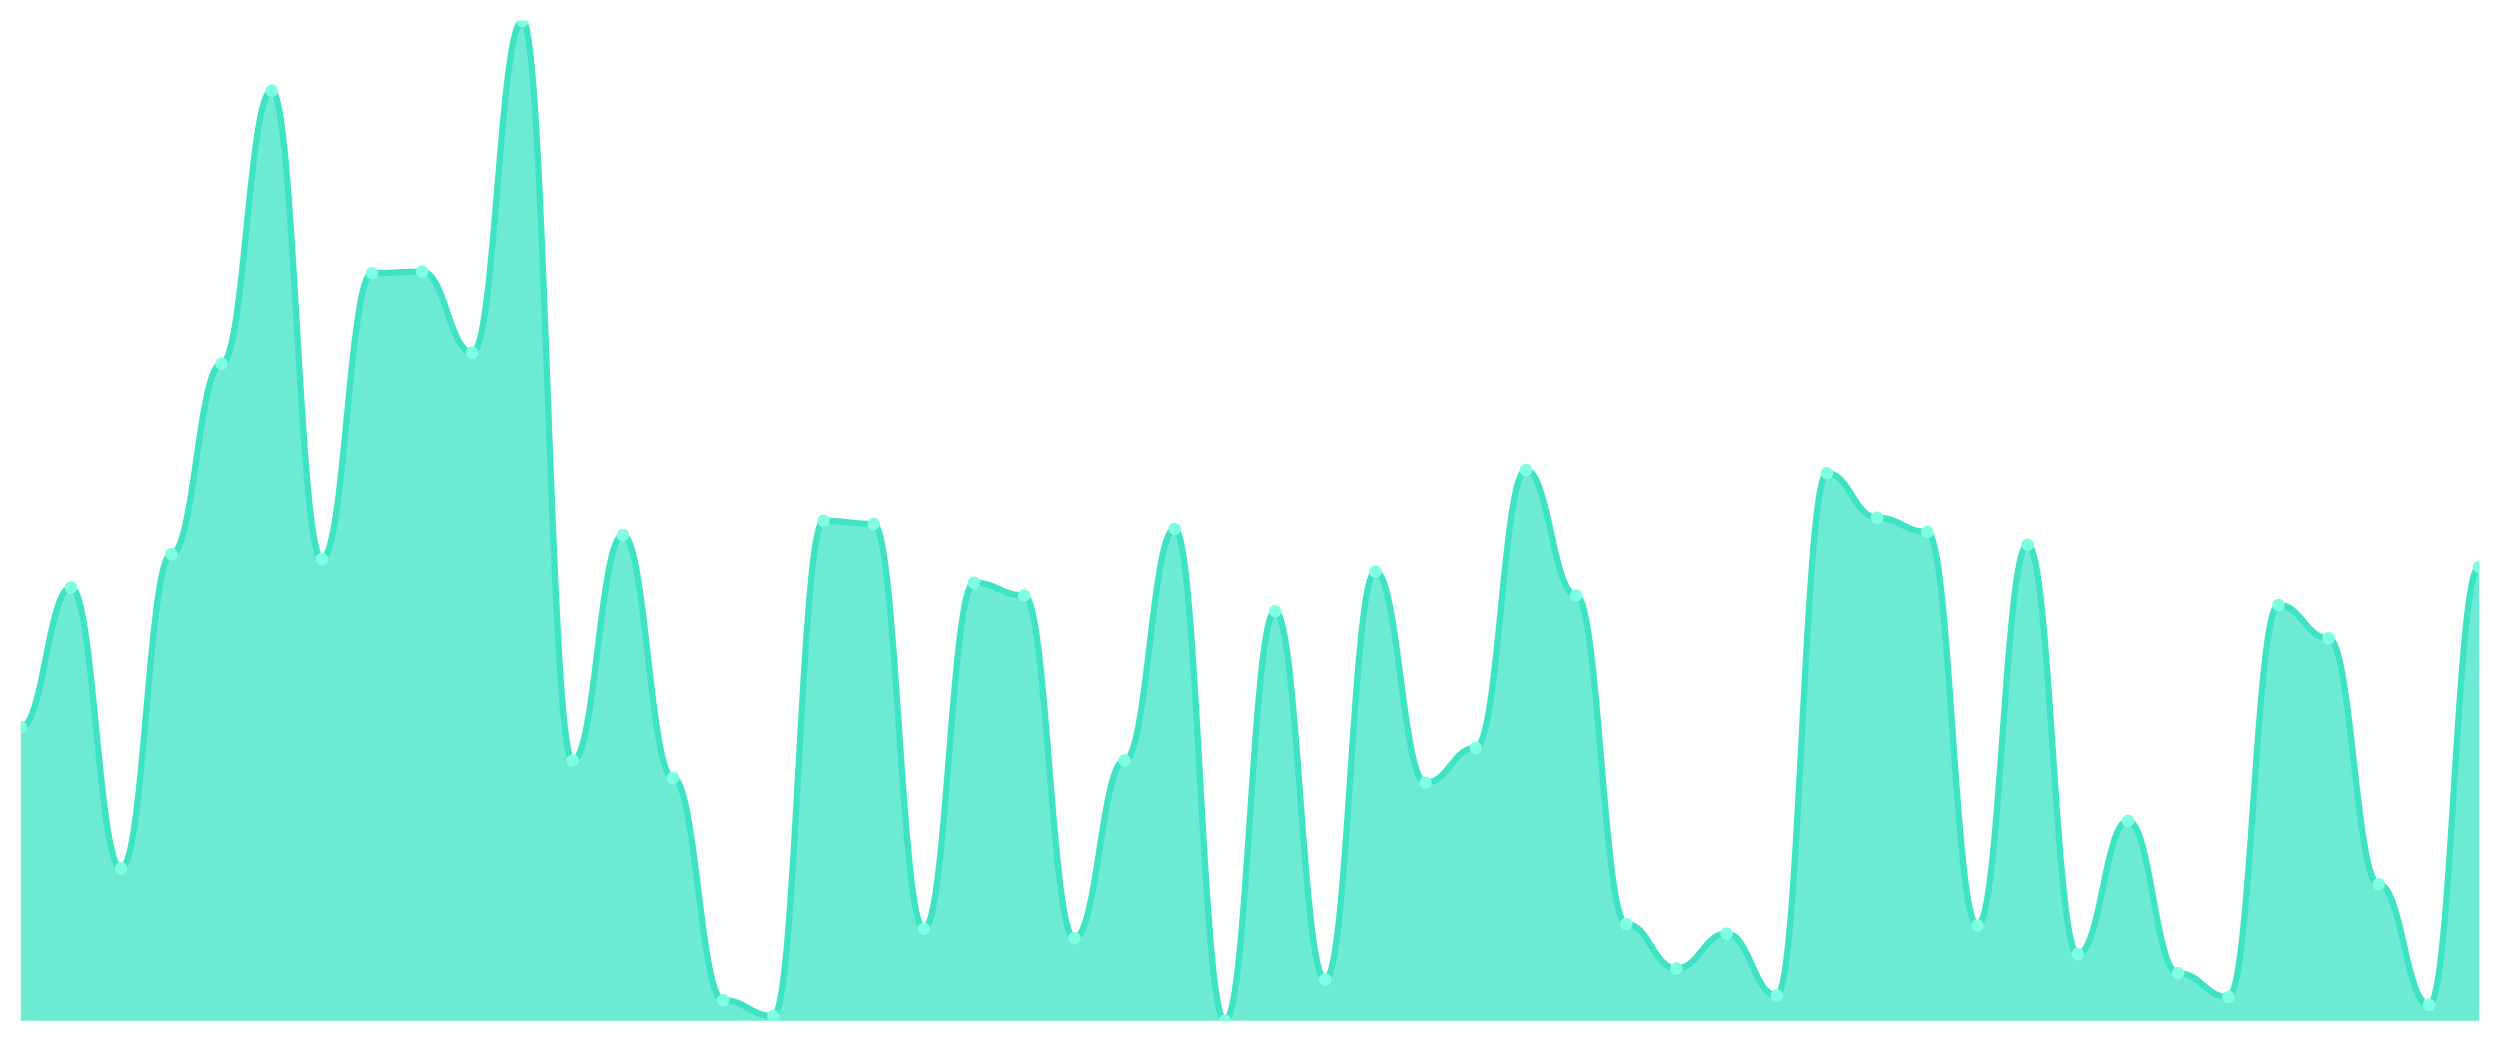
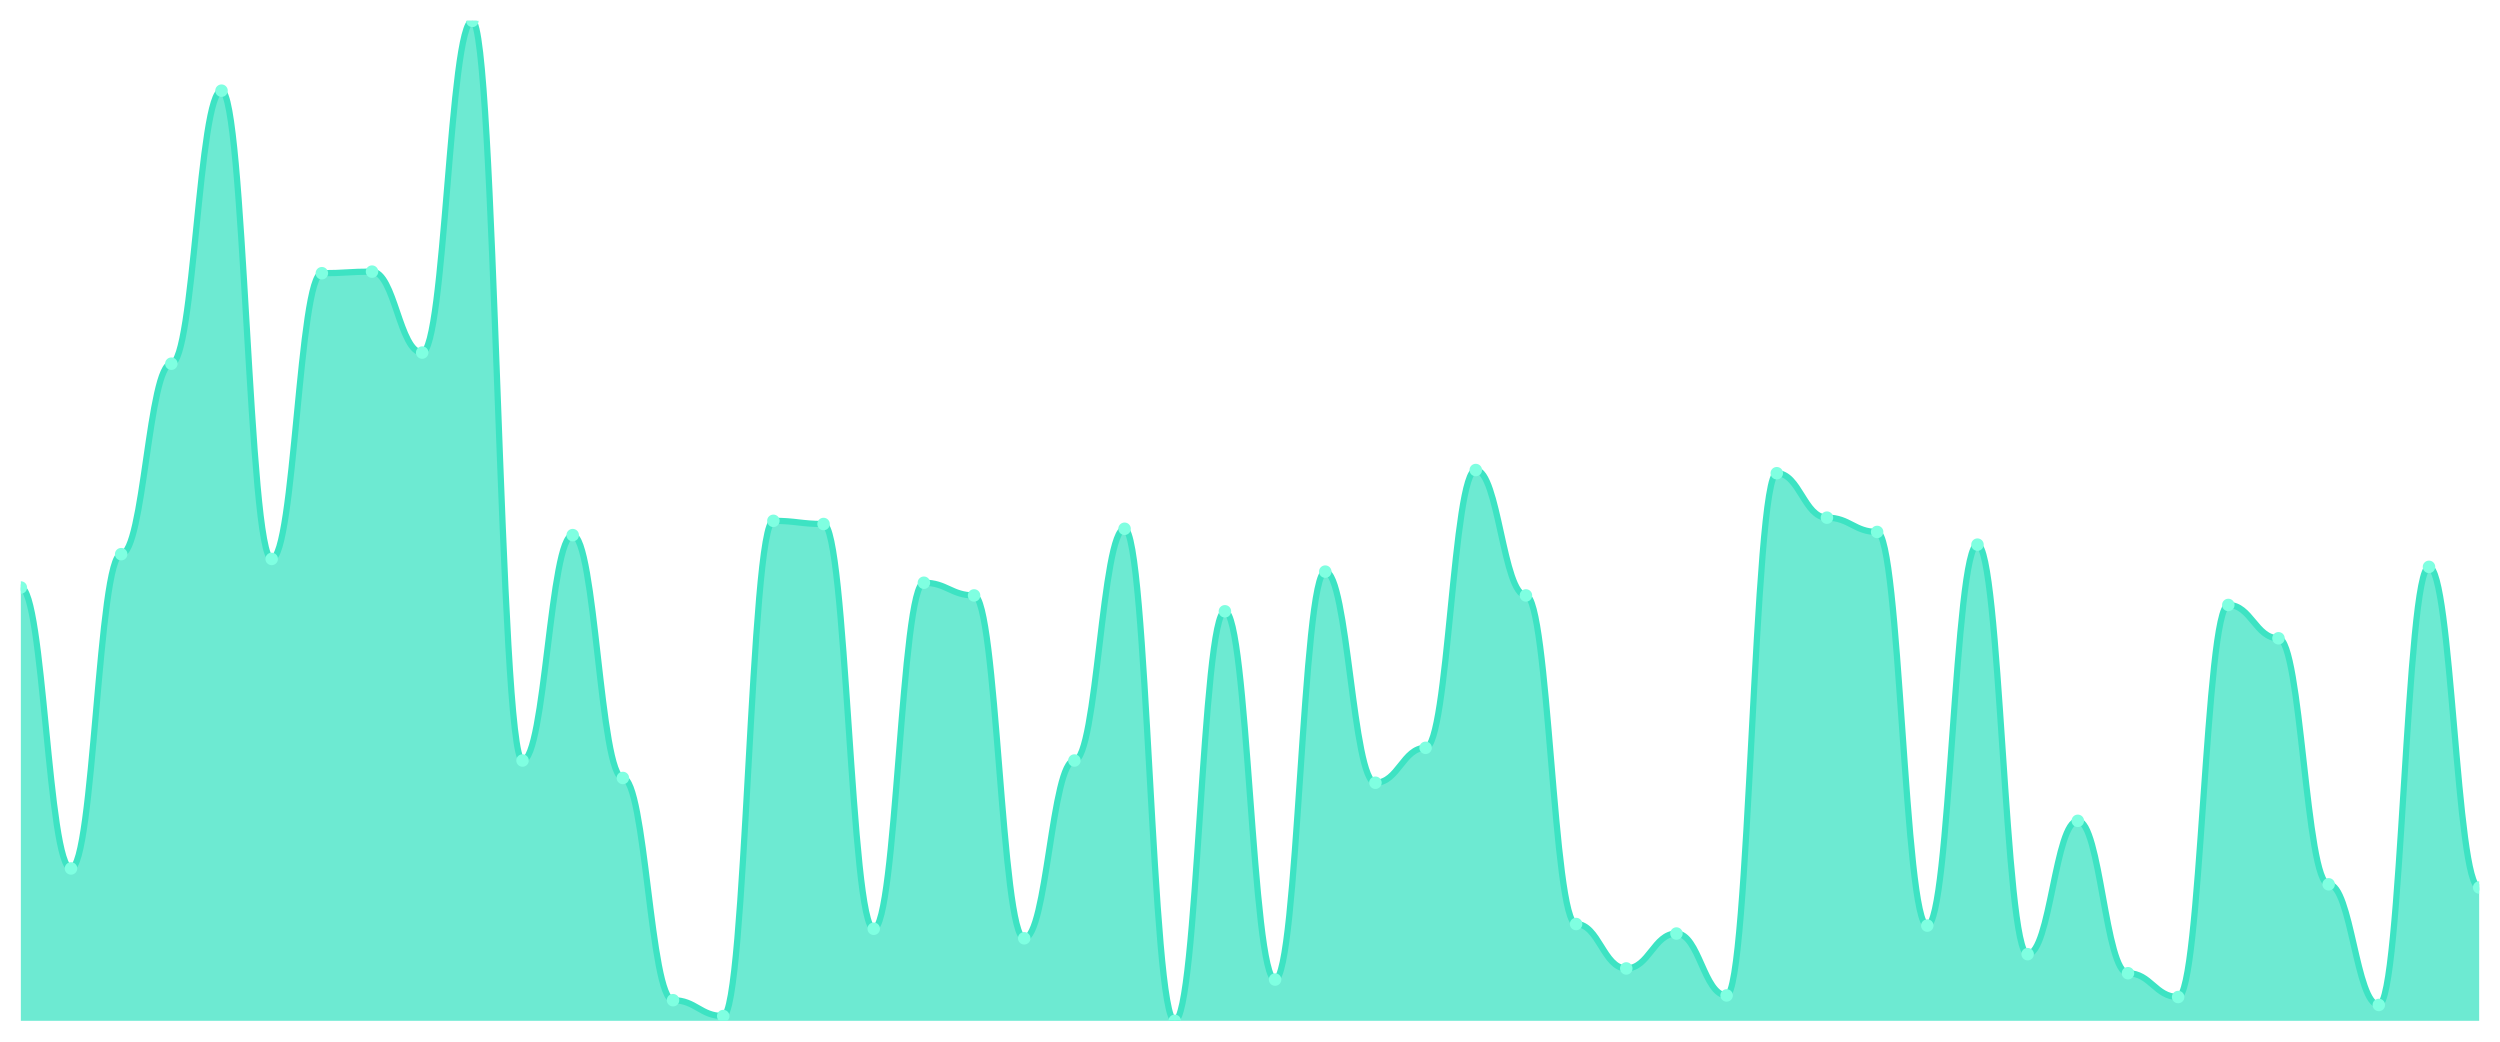
<svg xmlns="http://www.w3.org/2000/svg" viewBox="0 0 1200 500" width="1200" height="500">
  <defs>
    <clipPath id="c">
      <rect x="10" y="10" width="1180" height="480" />
    </clipPath>
  </defs>
  <rect width="1200" height="500" fill="none" />
  <g clip-path="url(#c)">
-     <path d="M 10,490 L 10,349.048 C 20.837,349.048 23.245,282 34.082,282 C 44.918,282 47.327,416.857 58.163,416.857 C 69,416.857 71.408,266 82.245,266 C 93.082,266 95.49,174.571 106.327,174.571 C 117.163,174.571 119.571,43.524 130.408,43.524 C 141.245,43.524 143.653,268.286 154.49,268.286 C 165.327,268.286 167.735,131.143 178.571,131.143 C 189.408,131.143 191.816,130.381 202.653,130.381 C 213.49,130.381 215.898,169.238 226.735,169.238 C 237.571,169.238 239.98,10 250.816,10 C 261.653,10 264.061,365.048 274.898,365.048 C 285.735,365.048 288.143,256.857 298.98,256.857 C 309.816,256.857 312.224,373.429 323.061,373.429 C 333.898,373.429 336.306,480.095 347.143,480.095 C 357.98,480.095 360.388,487.714 371.224,487.714 C 382.061,487.714 384.469,250 395.306,250 C 406.143,250 408.551,251.524 419.388,251.524 C 430.224,251.524 432.633,445.81 443.469,445.81 C 454.306,445.81 456.714,279.714 467.551,279.714 C 478.388,279.714 480.796,285.81 491.633,285.81 C 502.469,285.81 504.878,450.381 515.714,450.381 C 526.551,450.381 528.959,365.048 539.796,365.048 C 550.633,365.048 553.041,253.81 563.878,253.81 C 574.714,253.81 577.122,490 587.959,490 C 598.796,490 601.204,293.429 612.041,293.429 C 622.878,293.429 625.286,470.19 636.122,470.19 C 646.959,470.19 649.367,274.381 660.204,274.381 C 671.041,274.381 673.449,375.714 684.286,375.714 C 695.122,375.714 697.531,358.952 708.367,358.952 C 719.204,358.952 721.612,225.619 732.449,225.619 C 743.286,225.619 745.694,285.81 756.531,285.81 C 767.367,285.81 769.776,443.524 780.612,443.524 C 791.449,443.524 793.857,464.857 804.694,464.857 C 815.531,464.857 817.939,448.095 828.776,448.095 C 839.612,448.095 842.02,477.81 852.857,477.81 C 863.694,477.81 866.102,227.143 876.939,227.143 C 887.776,227.143 890.184,248.476 901.02,248.476 C 911.857,248.476 914.265,255.333 925.102,255.333 C 935.939,255.333 938.347,444.286 949.184,444.286 C 960.02,444.286 962.429,261.429 973.265,261.429 C 984.102,261.429 986.51,458 997.347,458 C 1008.184,458 1010.592,394 1021.429,394 C 1032.265,394 1034.673,467.143 1045.51,467.143 C 1056.347,467.143 1058.755,478.571 1069.592,478.571 C 1080.429,478.571 1082.837,290.381 1093.673,290.381 C 1104.51,290.381 1106.918,306.381 1117.755,306.381 C 1128.592,306.381 1131,424.476 1141.837,424.476 C 1152.673,424.476 1155.082,482.381 1165.918,482.381 C 1176.755,482.381 1179.163,272.095 1190,272.095 L 1190,490 Z" fill="rgba(61,227,195,0.75)" />
-     <path d="M 10,349.048 C 20.837,349.048 23.245,282 34.082,282 C 44.918,282 47.327,416.857 58.163,416.857 C 69,416.857 71.408,266 82.245,266 C 93.082,266 95.49,174.571 106.327,174.571 C 117.163,174.571 119.571,43.524 130.408,43.524 C 141.245,43.524 143.653,268.286 154.49,268.286 C 165.327,268.286 167.735,131.143 178.571,131.143 C 189.408,131.143 191.816,130.381 202.653,130.381 C 213.49,130.381 215.898,169.238 226.735,169.238 C 237.571,169.238 239.98,10 250.816,10 C 261.653,10 264.061,365.048 274.898,365.048 C 285.735,365.048 288.143,256.857 298.98,256.857 C 309.816,256.857 312.224,373.429 323.061,373.429 C 333.898,373.429 336.306,480.095 347.143,480.095 C 357.98,480.095 360.388,487.714 371.224,487.714 C 382.061,487.714 384.469,250 395.306,250 C 406.143,250 408.551,251.524 419.388,251.524 C 430.224,251.524 432.633,445.81 443.469,445.81 C 454.306,445.81 456.714,279.714 467.551,279.714 C 478.388,279.714 480.796,285.81 491.633,285.81 C 502.469,285.81 504.878,450.381 515.714,450.381 C 526.551,450.381 528.959,365.048 539.796,365.048 C 550.633,365.048 553.041,253.81 563.878,253.81 C 574.714,253.81 577.122,490 587.959,490 C 598.796,490 601.204,293.429 612.041,293.429 C 622.878,293.429 625.286,470.19 636.122,470.19 C 646.959,470.19 649.367,274.381 660.204,274.381 C 671.041,274.381 673.449,375.714 684.286,375.714 C 695.122,375.714 697.531,358.952 708.367,358.952 C 719.204,358.952 721.612,225.619 732.449,225.619 C 743.286,225.619 745.694,285.81 756.531,285.81 C 767.367,285.81 769.776,443.524 780.612,443.524 C 791.449,443.524 793.857,464.857 804.694,464.857 C 815.531,464.857 817.939,448.095 828.776,448.095 C 839.612,448.095 842.02,477.81 852.857,477.81 C 863.694,477.81 866.102,227.143 876.939,227.143 C 887.776,227.143 890.184,248.476 901.02,248.476 C 911.857,248.476 914.265,255.333 925.102,255.333 C 935.939,255.333 938.347,444.286 949.184,444.286 C 960.02,444.286 962.429,261.429 973.265,261.429 C 984.102,261.429 986.51,458 997.347,458 C 1008.184,458 1010.592,394 1021.429,394 C 1032.265,394 1034.673,467.143 1045.51,467.143 C 1056.347,467.143 1058.755,478.571 1069.592,478.571 C 1080.429,478.571 1082.837,290.381 1093.673,290.381 C 1104.51,290.381 1106.918,306.381 1117.755,306.381 C 1128.592,306.381 1131,424.476 1141.837,424.476 C 1152.673,424.476 1155.082,482.381 1165.918,482.381 C 1176.755,482.381 1179.163,272.095 1190,272.095" fill="none" stroke="#3de3c3" stroke-width="3" stroke-linecap="round" stroke-linejoin="round" />
-     <circle cx="10" cy="349.048" r="3" fill="#7fffe1" />
-     <circle cx="34.082" cy="282" r="3" fill="#7fffe1" />
-     <circle cx="58.163" cy="416.857" r="3" fill="#7fffe1" />
-     <circle cx="82.245" cy="266" r="3" fill="#7fffe1" />
-     <circle cx="106.327" cy="174.571" r="3" fill="#7fffe1" />
-     <circle cx="130.408" cy="43.524" r="3" fill="#7fffe1" />
-     <circle cx="154.49" cy="268.286" r="3" fill="#7fffe1" />
-     <circle cx="178.571" cy="131.143" r="3" fill="#7fffe1" />
-     <circle cx="202.653" cy="130.381" r="3" fill="#7fffe1" />
-     <circle cx="226.735" cy="169.238" r="3" fill="#7fffe1" />
-     <circle cx="250.816" cy="10" r="3" fill="#7fffe1" />
-     <circle cx="274.898" cy="365.048" r="3" fill="#7fffe1" />
-     <circle cx="298.98" cy="256.857" r="3" fill="#7fffe1" />
-     <circle cx="323.061" cy="373.429" r="3" fill="#7fffe1" />
-     <circle cx="347.143" cy="480.095" r="3" fill="#7fffe1" />
-     <circle cx="371.224" cy="487.714" r="3" fill="#7fffe1" />
-     <circle cx="395.306" cy="250" r="3" fill="#7fffe1" />
-     <circle cx="419.388" cy="251.524" r="3" fill="#7fffe1" />
-     <circle cx="443.469" cy="445.81" r="3" fill="#7fffe1" />
-     <circle cx="467.551" cy="279.714" r="3" fill="#7fffe1" />
-     <circle cx="491.633" cy="285.81" r="3" fill="#7fffe1" />
-     <circle cx="515.714" cy="450.381" r="3" fill="#7fffe1" />
-     <circle cx="539.796" cy="365.048" r="3" fill="#7fffe1" />
-     <circle cx="563.878" cy="253.81" r="3" fill="#7fffe1" />
-     <circle cx="587.959" cy="490" r="3" fill="#7fffe1" />
-     <circle cx="612.041" cy="293.429" r="3" fill="#7fffe1" />
-     <circle cx="636.122" cy="470.19" r="3" fill="#7fffe1" />
-     <circle cx="660.204" cy="274.381" r="3" fill="#7fffe1" />
-     <circle cx="684.286" cy="375.714" r="3" fill="#7fffe1" />
-     <circle cx="708.367" cy="358.952" r="3" fill="#7fffe1" />
-     <circle cx="732.449" cy="225.619" r="3" fill="#7fffe1" />
-     <circle cx="756.531" cy="285.81" r="3" fill="#7fffe1" />
-     <circle cx="780.612" cy="443.524" r="3" fill="#7fffe1" />
-     <circle cx="804.694" cy="464.857" r="3" fill="#7fffe1" />
-     <circle cx="828.776" cy="448.095" r="3" fill="#7fffe1" />
-     <circle cx="852.857" cy="477.81" r="3" fill="#7fffe1" />
-     <circle cx="876.939" cy="227.143" r="3" fill="#7fffe1" />
-     <circle cx="901.02" cy="248.476" r="3" fill="#7fffe1" />
-     <circle cx="925.102" cy="255.333" r="3" fill="#7fffe1" />
-     <circle cx="949.184" cy="444.286" r="3" fill="#7fffe1" />
-     <circle cx="973.265" cy="261.429" r="3" fill="#7fffe1" />
-     <circle cx="997.347" cy="458" r="3" fill="#7fffe1" />
-     <circle cx="1021.429" cy="394" r="3" fill="#7fffe1" />
-     <circle cx="1045.51" cy="467.143" r="3" fill="#7fffe1" />
-     <circle cx="1069.592" cy="478.571" r="3" fill="#7fffe1" />
-     <circle cx="1093.673" cy="290.381" r="3" fill="#7fffe1" />
-     <circle cx="1117.755" cy="306.381" r="3" fill="#7fffe1" />
-     <circle cx="1141.837" cy="424.476" r="3" fill="#7fffe1" />
-     <circle cx="1165.918" cy="482.381" r="3" fill="#7fffe1" />
-     <circle cx="1190" cy="272.095" r="3" fill="#7fffe1" />
+     <path d="M 10,490 L 10,282 C 20.837,282 23.245,416.857 34.082,416.857 C 44.918,416.857 47.327,266 58.163,266 C 69,266 71.408,174.571 82.245,174.571 C 93.082,174.571 95.49,43.524 106.327,43.524 C 117.163,43.524 119.571,268.286 130.408,268.286 C 141.245,268.286 143.653,131.143 154.49,131.143 C 165.327,131.143 167.735,130.381 178.571,130.381 C 189.408,130.381 191.816,169.238 202.653,169.238 C 213.49,169.238 215.898,10 226.735,10 C 237.571,10 239.98,365.048 250.816,365.048 C 261.653,365.048 264.061,256.857 274.898,256.857 C 285.735,256.857 288.143,373.429 298.98,373.429 C 309.816,373.429 312.224,480.095 323.061,480.095 C 333.898,480.095 336.306,487.714 347.143,487.714 C 357.98,487.714 360.388,250 371.224,250 C 382.061,250 384.469,251.524 395.306,251.524 C 406.143,251.524 408.551,445.81 419.388,445.81 C 430.224,445.81 432.633,279.714 443.469,279.714 C 454.306,279.714 456.714,285.81 467.551,285.81 C 478.388,285.81 480.796,450.381 491.633,450.381 C 502.469,450.381 504.878,365.048 515.714,365.048 C 526.551,365.048 528.959,253.81 539.796,253.81 C 550.633,253.81 553.041,490 563.878,490 C 574.714,490 577.122,293.429 587.959,293.429 C 598.796,293.429 601.204,470.19 612.041,470.19 C 622.878,470.19 625.286,274.381 636.122,274.381 C 646.959,274.381 649.367,375.714 660.204,375.714 C 671.041,375.714 673.449,358.952 684.286,358.952 C 695.122,358.952 697.531,225.619 708.367,225.619 C 719.204,225.619 721.612,285.81 732.449,285.81 C 743.286,285.81 745.694,443.524 756.531,443.524 C 767.367,443.524 769.776,464.857 780.612,464.857 C 791.449,464.857 793.857,448.095 804.694,448.095 C 815.531,448.095 817.939,477.81 828.776,477.81 C 839.612,477.81 842.02,227.143 852.857,227.143 C 863.694,227.143 866.102,248.476 876.939,248.476 C 887.776,248.476 890.184,255.333 901.02,255.333 C 911.857,255.333 914.265,444.286 925.102,444.286 C 935.939,444.286 938.347,261.429 949.184,261.429 C 960.02,261.429 962.429,458 973.265,458 C 984.102,458 986.51,394 997.347,394 C 1008.184,394 1010.592,467.143 1021.429,467.143 C 1032.265,467.143 1034.673,478.571 1045.51,478.571 C 1056.347,478.571 1058.755,290.381 1069.592,290.381 C 1080.429,290.381 1082.837,306.381 1093.673,306.381 C 1104.51,306.381 1106.918,424.476 1117.755,424.476 C 1128.592,424.476 1131,482.381 1141.837,482.381 C 1152.673,482.381 1155.082,272.095 1165.918,272.095 C 1176.755,272.095 1179.163,426 1190,426 L 1190,490 Z" fill="rgba(61,227,195,0.75)" />
+     <path d="M 10,282 C 20.837,282 23.245,416.857 34.082,416.857 C 44.918,416.857 47.327,266 58.163,266 C 69,266 71.408,174.571 82.245,174.571 C 93.082,174.571 95.49,43.524 106.327,43.524 C 117.163,43.524 119.571,268.286 130.408,268.286 C 141.245,268.286 143.653,131.143 154.49,131.143 C 165.327,131.143 167.735,130.381 178.571,130.381 C 189.408,130.381 191.816,169.238 202.653,169.238 C 213.49,169.238 215.898,10 226.735,10 C 237.571,10 239.98,365.048 250.816,365.048 C 261.653,365.048 264.061,256.857 274.898,256.857 C 285.735,256.857 288.143,373.429 298.98,373.429 C 309.816,373.429 312.224,480.095 323.061,480.095 C 333.898,480.095 336.306,487.714 347.143,487.714 C 357.98,487.714 360.388,250 371.224,250 C 382.061,250 384.469,251.524 395.306,251.524 C 406.143,251.524 408.551,445.81 419.388,445.81 C 430.224,445.81 432.633,279.714 443.469,279.714 C 454.306,279.714 456.714,285.81 467.551,285.81 C 478.388,285.81 480.796,450.381 491.633,450.381 C 502.469,450.381 504.878,365.048 515.714,365.048 C 526.551,365.048 528.959,253.81 539.796,253.81 C 550.633,253.81 553.041,490 563.878,490 C 574.714,490 577.122,293.429 587.959,293.429 C 598.796,293.429 601.204,470.19 612.041,470.19 C 622.878,470.19 625.286,274.381 636.122,274.381 C 646.959,274.381 649.367,375.714 660.204,375.714 C 671.041,375.714 673.449,358.952 684.286,358.952 C 695.122,358.952 697.531,225.619 708.367,225.619 C 719.204,225.619 721.612,285.81 732.449,285.81 C 743.286,285.81 745.694,443.524 756.531,443.524 C 767.367,443.524 769.776,464.857 780.612,464.857 C 791.449,464.857 793.857,448.095 804.694,448.095 C 815.531,448.095 817.939,477.81 828.776,477.81 C 839.612,477.81 842.02,227.143 852.857,227.143 C 863.694,227.143 866.102,248.476 876.939,248.476 C 887.776,248.476 890.184,255.333 901.02,255.333 C 911.857,255.333 914.265,444.286 925.102,444.286 C 935.939,444.286 938.347,261.429 949.184,261.429 C 960.02,261.429 962.429,458 973.265,458 C 984.102,458 986.51,394 997.347,394 C 1008.184,394 1010.592,467.143 1021.429,467.143 C 1032.265,467.143 1034.673,478.571 1045.51,478.571 C 1056.347,478.571 1058.755,290.381 1069.592,290.381 C 1080.429,290.381 1082.837,306.381 1093.673,306.381 C 1104.51,306.381 1106.918,424.476 1117.755,424.476 C 1128.592,424.476 1131,482.381 1141.837,482.381 C 1152.673,482.381 1155.082,272.095 1165.918,272.095 C 1176.755,272.095 1179.163,426 1190,426" fill="none" stroke="#3de3c3" stroke-width="3" stroke-linecap="round" stroke-linejoin="round" />
+     <circle cx="10" cy="282" r="3" fill="#7fffe1" />
+     <circle cx="34.082" cy="416.857" r="3" fill="#7fffe1" />
+     <circle cx="58.163" cy="266" r="3" fill="#7fffe1" />
+     <circle cx="82.245" cy="174.571" r="3" fill="#7fffe1" />
+     <circle cx="106.327" cy="43.524" r="3" fill="#7fffe1" />
+     <circle cx="130.408" cy="268.286" r="3" fill="#7fffe1" />
+     <circle cx="154.49" cy="131.143" r="3" fill="#7fffe1" />
+     <circle cx="178.571" cy="130.381" r="3" fill="#7fffe1" />
+     <circle cx="202.653" cy="169.238" r="3" fill="#7fffe1" />
+     <circle cx="226.735" cy="10" r="3" fill="#7fffe1" />
+     <circle cx="250.816" cy="365.048" r="3" fill="#7fffe1" />
+     <circle cx="274.898" cy="256.857" r="3" fill="#7fffe1" />
+     <circle cx="298.98" cy="373.429" r="3" fill="#7fffe1" />
+     <circle cx="323.061" cy="480.095" r="3" fill="#7fffe1" />
+     <circle cx="347.143" cy="487.714" r="3" fill="#7fffe1" />
+     <circle cx="371.224" cy="250" r="3" fill="#7fffe1" />
+     <circle cx="395.306" cy="251.524" r="3" fill="#7fffe1" />
+     <circle cx="419.388" cy="445.81" r="3" fill="#7fffe1" />
+     <circle cx="443.469" cy="279.714" r="3" fill="#7fffe1" />
+     <circle cx="467.551" cy="285.81" r="3" fill="#7fffe1" />
+     <circle cx="491.633" cy="450.381" r="3" fill="#7fffe1" />
+     <circle cx="515.714" cy="365.048" r="3" fill="#7fffe1" />
+     <circle cx="539.796" cy="253.81" r="3" fill="#7fffe1" />
+     <circle cx="563.878" cy="490" r="3" fill="#7fffe1" />
+     <circle cx="587.959" cy="293.429" r="3" fill="#7fffe1" />
+     <circle cx="612.041" cy="470.19" r="3" fill="#7fffe1" />
+     <circle cx="636.122" cy="274.381" r="3" fill="#7fffe1" />
+     <circle cx="660.204" cy="375.714" r="3" fill="#7fffe1" />
+     <circle cx="684.286" cy="358.952" r="3" fill="#7fffe1" />
+     <circle cx="708.367" cy="225.619" r="3" fill="#7fffe1" />
+     <circle cx="732.449" cy="285.81" r="3" fill="#7fffe1" />
+     <circle cx="756.531" cy="443.524" r="3" fill="#7fffe1" />
+     <circle cx="780.612" cy="464.857" r="3" fill="#7fffe1" />
+     <circle cx="804.694" cy="448.095" r="3" fill="#7fffe1" />
+     <circle cx="828.776" cy="477.81" r="3" fill="#7fffe1" />
+     <circle cx="852.857" cy="227.143" r="3" fill="#7fffe1" />
+     <circle cx="876.939" cy="248.476" r="3" fill="#7fffe1" />
+     <circle cx="901.02" cy="255.333" r="3" fill="#7fffe1" />
+     <circle cx="925.102" cy="444.286" r="3" fill="#7fffe1" />
+     <circle cx="949.184" cy="261.429" r="3" fill="#7fffe1" />
+     <circle cx="973.265" cy="458" r="3" fill="#7fffe1" />
+     <circle cx="997.347" cy="394" r="3" fill="#7fffe1" />
+     <circle cx="1021.429" cy="467.143" r="3" fill="#7fffe1" />
+     <circle cx="1045.51" cy="478.571" r="3" fill="#7fffe1" />
+     <circle cx="1069.592" cy="290.381" r="3" fill="#7fffe1" />
+     <circle cx="1093.673" cy="306.381" r="3" fill="#7fffe1" />
+     <circle cx="1117.755" cy="424.476" r="3" fill="#7fffe1" />
+     <circle cx="1141.837" cy="482.381" r="3" fill="#7fffe1" />
+     <circle cx="1165.918" cy="272.095" r="3" fill="#7fffe1" />
+     <circle cx="1190" cy="426" r="3" fill="#7fffe1" />
  </g>
</svg>
